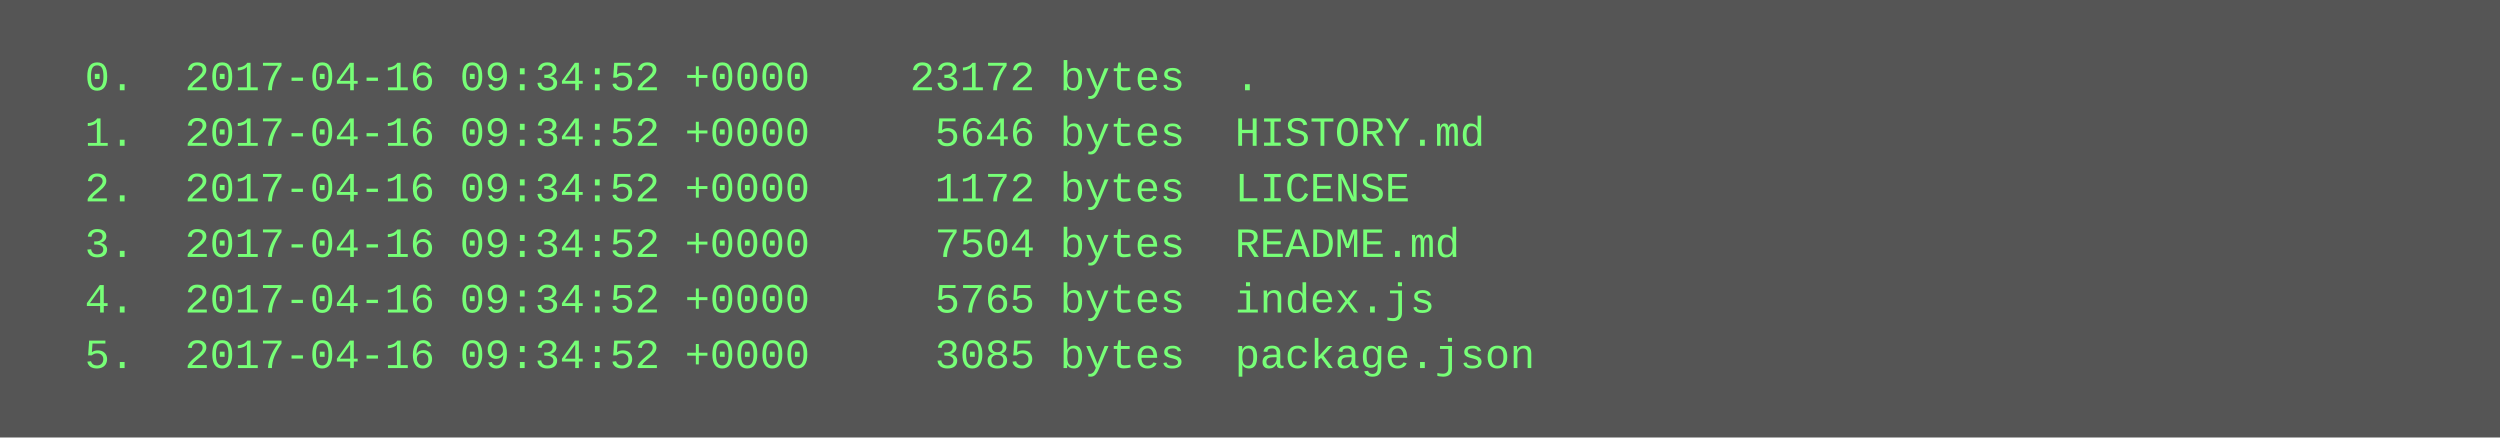
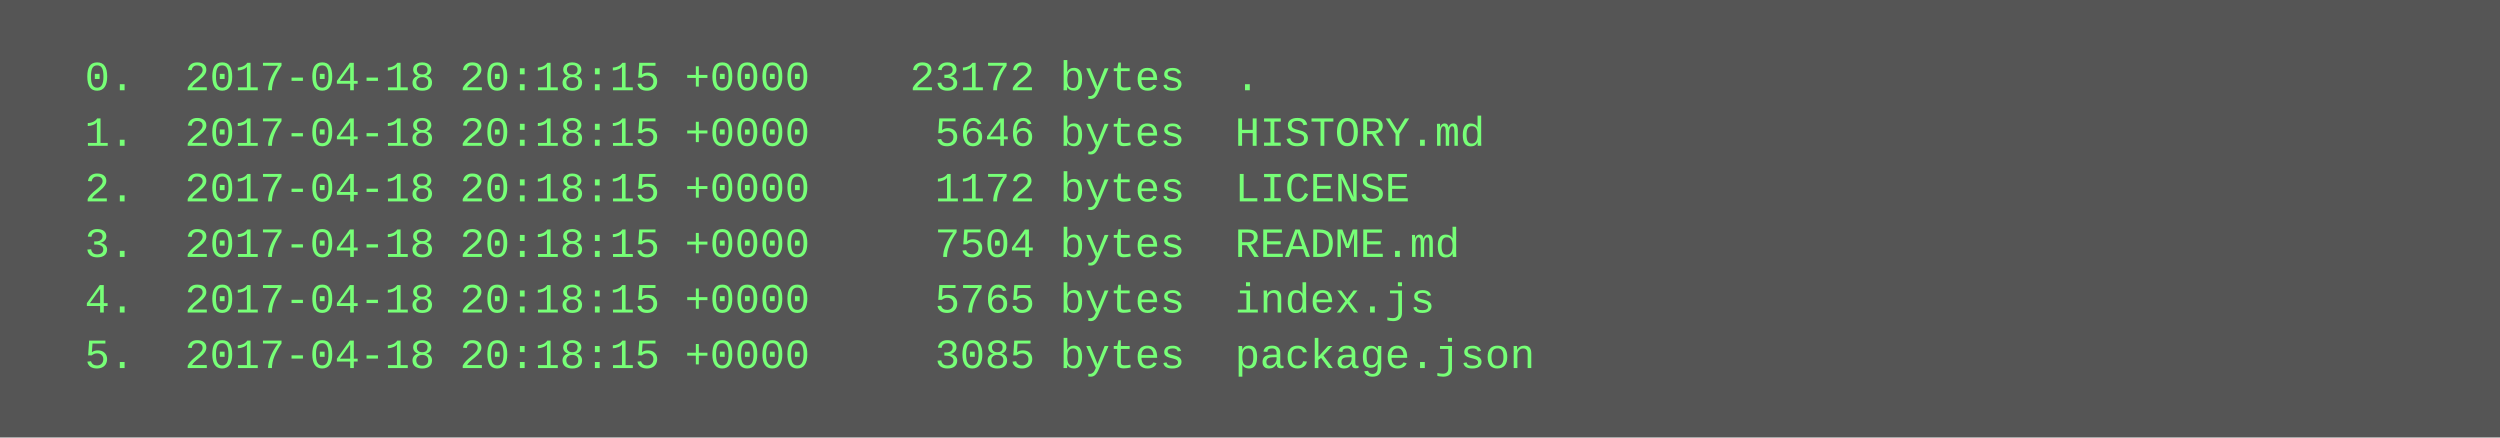
<svg xmlns="http://www.w3.org/2000/svg" height="126" width="720">
  <rect height="126" fill="#555" width="720" />
  <text fill="#7f7" font-family="Courier New" font-size="12" xml:space="preserve">
-     <tspan x="10" y="26">  0.  2017-04-16 09:34:52 +0000    23172 bytes  .</tspan>
-     <tspan x="10" y="42">  1.  2017-04-16 09:34:52 +0000     5646 bytes  HISTORY.md</tspan>
-     <tspan x="10" y="58">  2.  2017-04-16 09:34:52 +0000     1172 bytes  LICENSE</tspan>
-     <tspan x="10" y="74">  3.  2017-04-16 09:34:52 +0000     7504 bytes  README.md</tspan>
-     <tspan x="10" y="90">  4.  2017-04-16 09:34:52 +0000     5765 bytes  index.js</tspan>
-     <tspan x="10" y="106">  5.  2017-04-16 09:34:52 +0000     3085 bytes  package.json</tspan>
+     <tspan x="10" y="26">  0.  2017-04-18 20:18:15 +0000    23172 bytes  .</tspan>
+     <tspan x="10" y="42">  1.  2017-04-18 20:18:15 +0000     5646 bytes  HISTORY.md</tspan>
+     <tspan x="10" y="58">  2.  2017-04-18 20:18:15 +0000     1172 bytes  LICENSE</tspan>
+     <tspan x="10" y="74">  3.  2017-04-18 20:18:15 +0000     7504 bytes  README.md</tspan>
+     <tspan x="10" y="90">  4.  2017-04-18 20:18:15 +0000     5765 bytes  index.js</tspan>
+     <tspan x="10" y="106">  5.  2017-04-18 20:18:15 +0000     3085 bytes  package.json</tspan>
  </text>
</svg>
